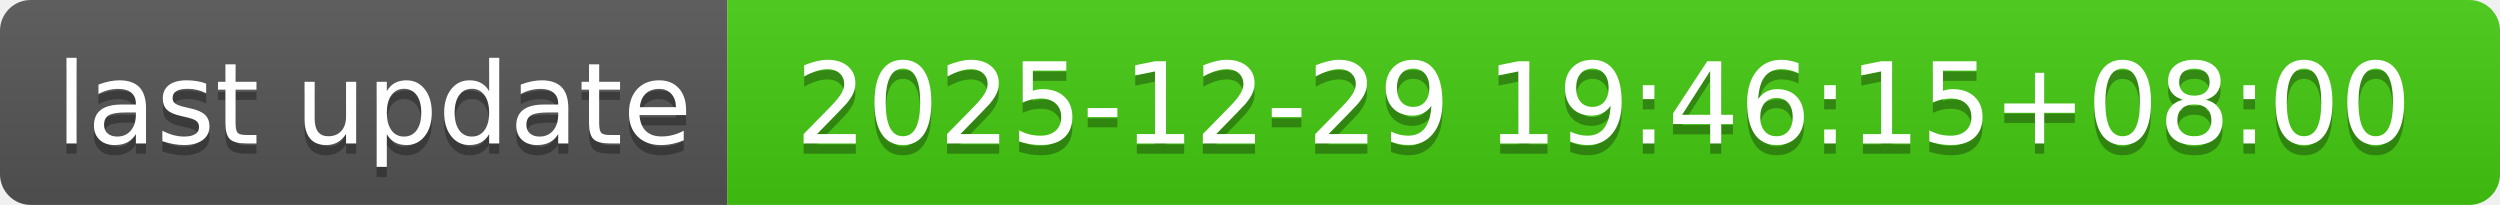
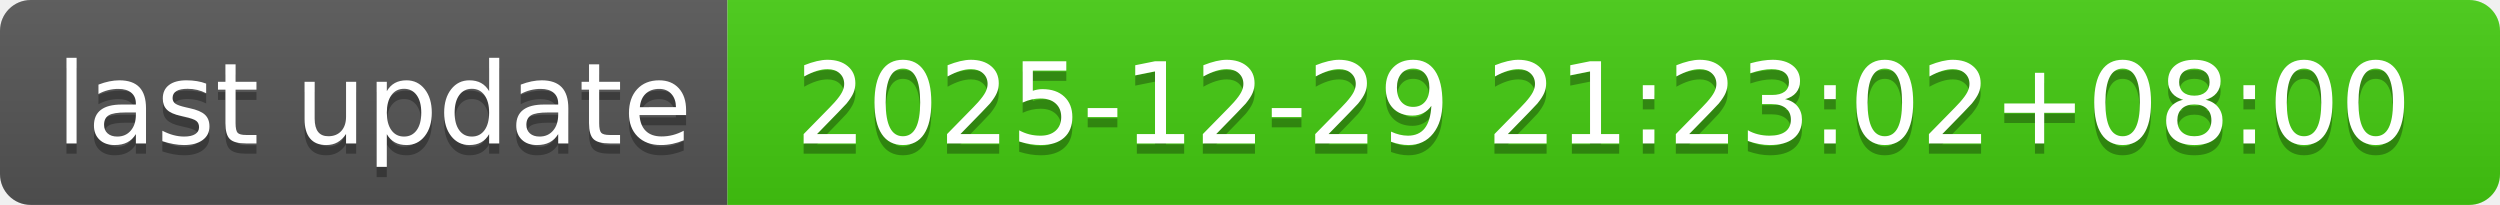
- <svg xmlns="http://www.w3.org/2000/svg" width="244" height="20" role="img" aria-label="last update: 2025-12-29 19:46:15+08:00">
+ <svg xmlns="http://www.w3.org/2000/svg" width="244" height="20" role="img" aria-label="last update: 2025-12-29 21:23:02+08:00">
  <linearGradient id="s" x2="0" y2="100%">
    <stop offset="0" stop-color="#bbb" stop-opacity=".1" />
    <stop offset="1" stop-opacity=".1" />
  </linearGradient>
  <clipPath id="r">
    <rect width="244" height="20" rx="3" fill="#fff" />
  </clipPath>
  <g clip-path="url(#r)">
    <rect width="71" height="20" fill="#555" />
    <rect x="71" width="173" height="20" fill="#4c1" />
    <rect width="244" height="20" fill="url(#s)" />
  </g>
  <g fill="#fff" text-anchor="middle" font-family="Verdana,Geneva,DejaVu Sans,sans-serif" text-rendering="geometricPrecision" font-size="110">
    <text aria-hidden="true" x="365" y="150" fill="#010101" fill-opacity=".3" transform="scale(.1)" textLength="610">last update</text>
    <text x="365" y="140" transform="scale(.1)" fill="#fff" textLength="610">last update</text>
-     <text aria-hidden="true" x="1565" y="150" fill="#010101" fill-opacity=".3" transform="scale(.1)" textLength="1630">2025-12-29 19:46:15+08:00</text>
-     <text x="1565" y="140" transform="scale(.1)" fill="#fff" textLength="1630">2025-12-29 19:46:15+08:00</text>
+     <text aria-hidden="true" x="1565" y="150" fill="#010101" fill-opacity=".3" transform="scale(.1)" textLength="1630">2025-12-29 21:23:02+08:00</text>
+     <text x="1565" y="140" transform="scale(.1)" fill="#fff" textLength="1630">2025-12-29 21:23:02+08:00</text>
  </g>
</svg>
